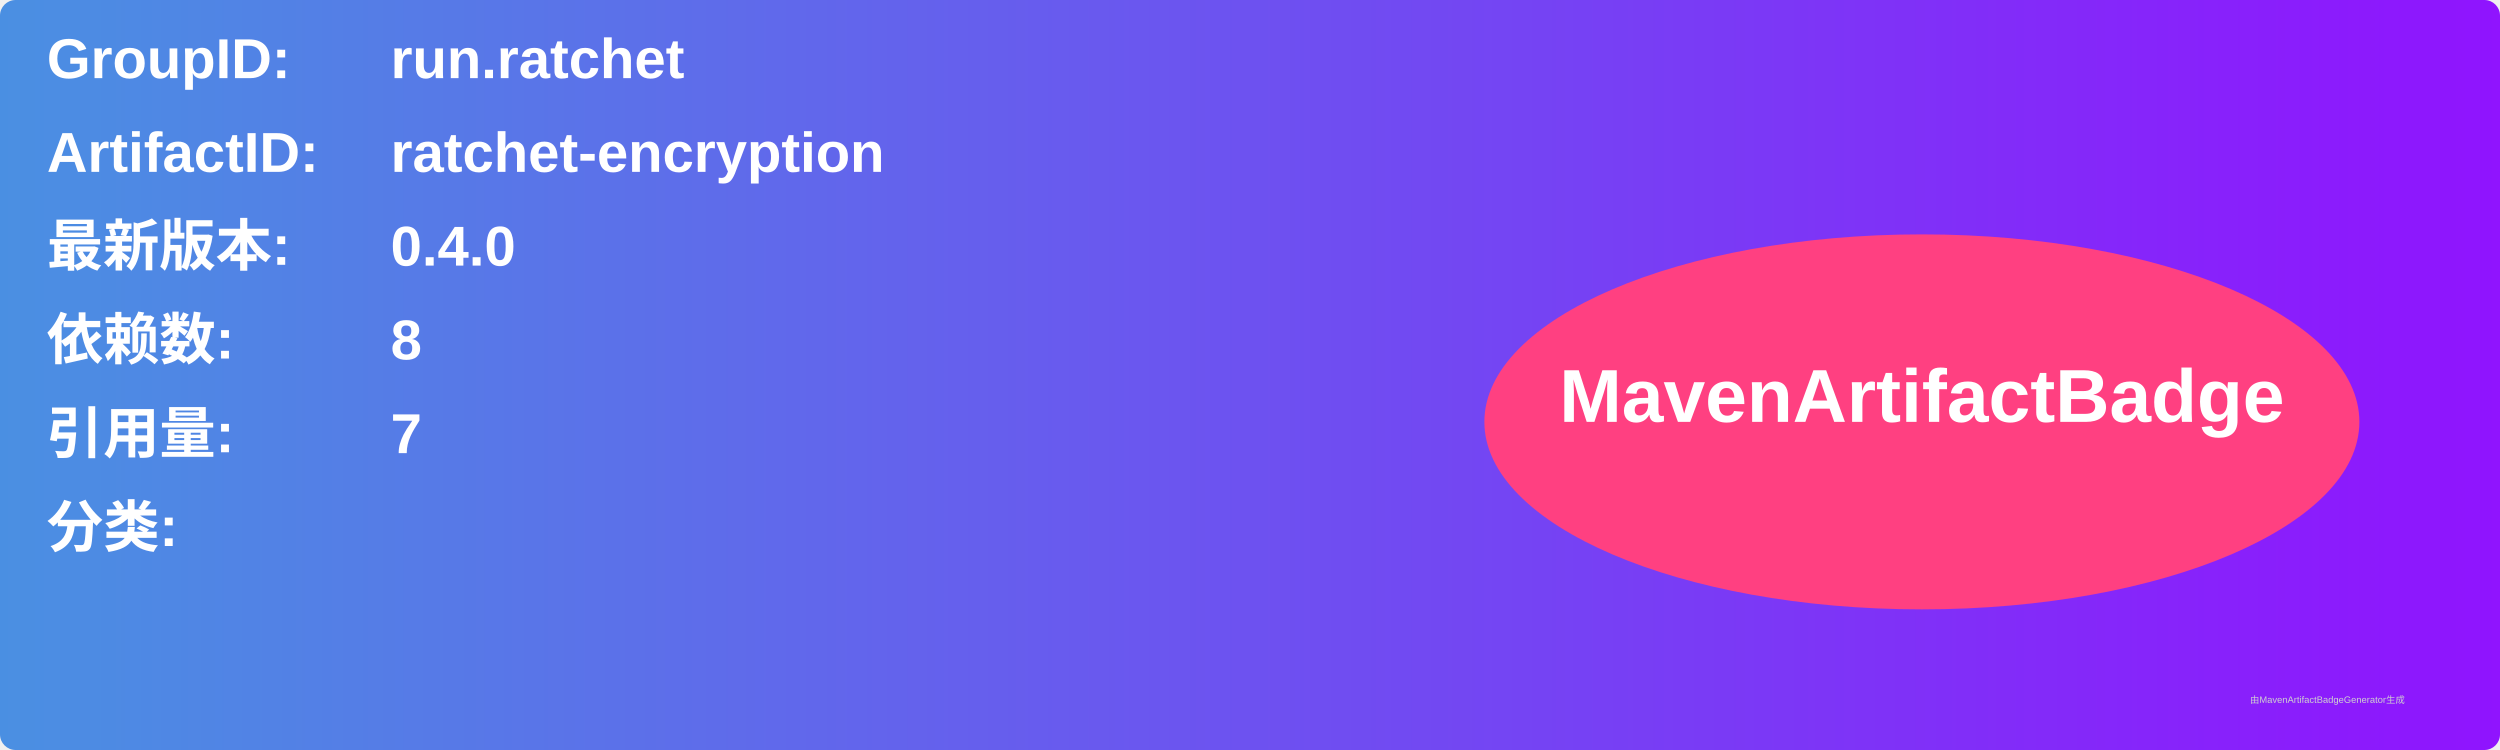
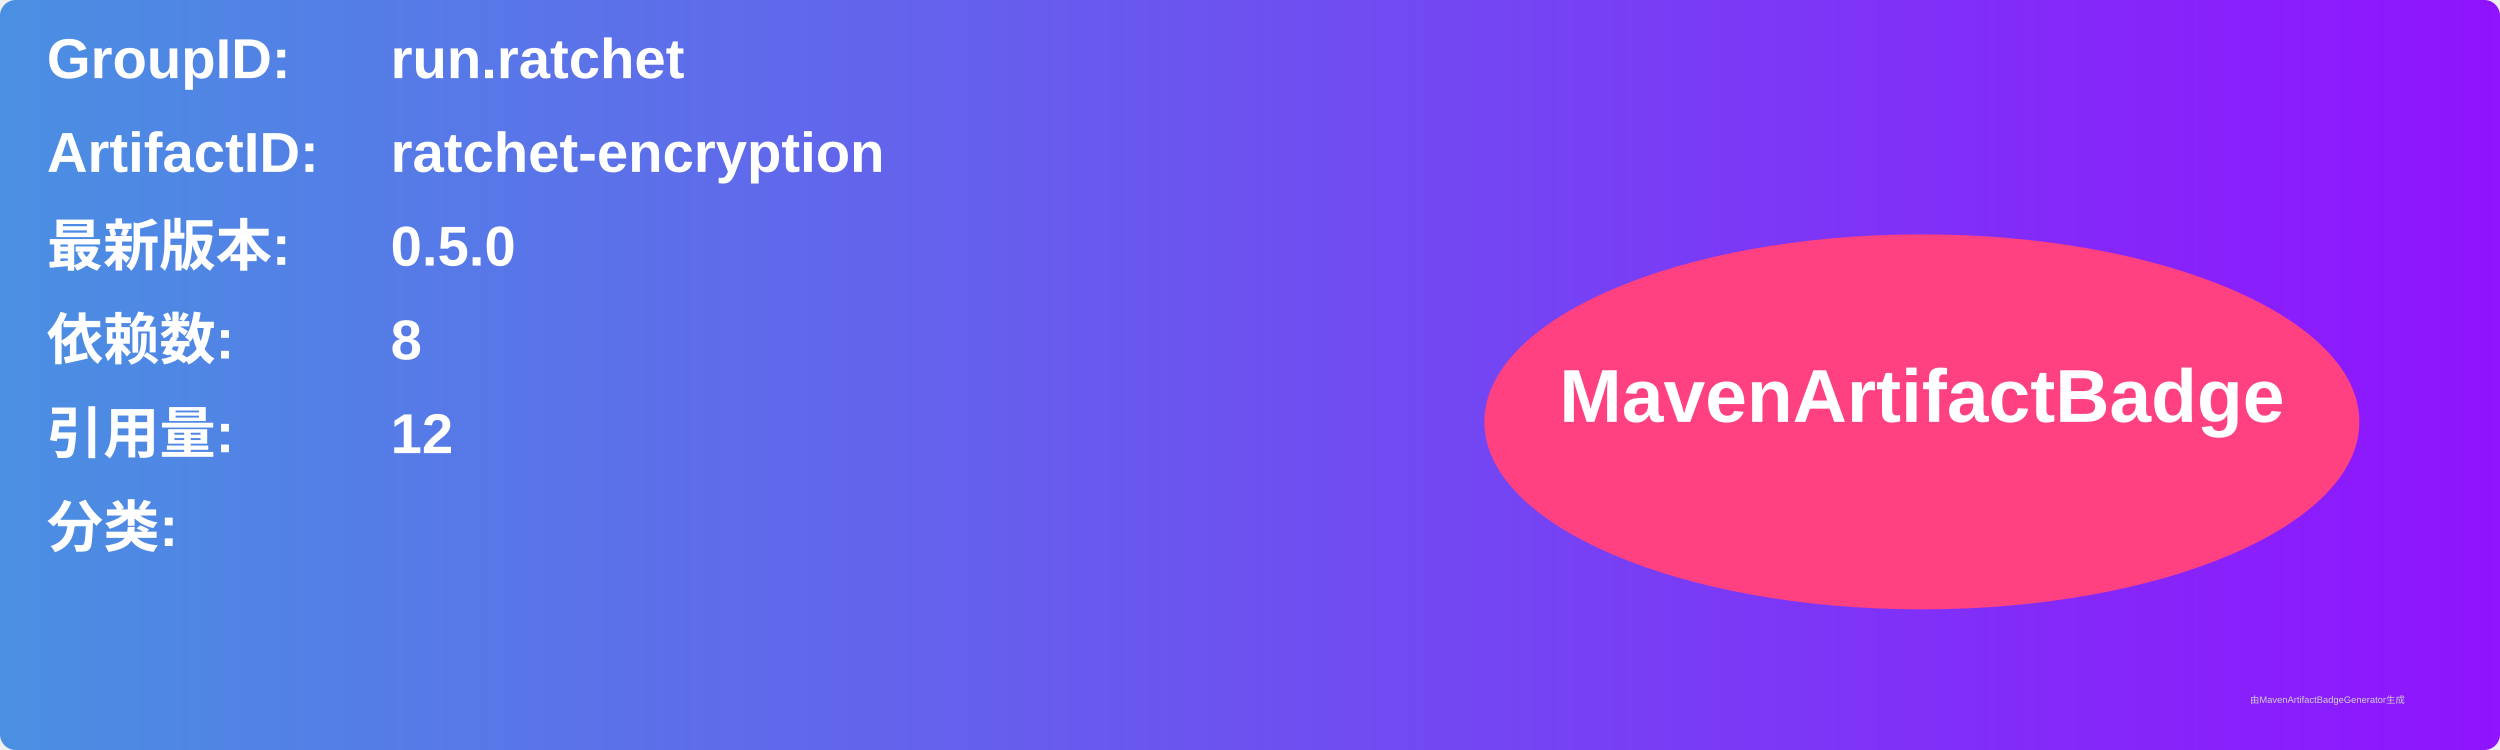
<svg xmlns="http://www.w3.org/2000/svg" width="800" height="240" viewBox="0 0 800 240">
  <linearGradient id="grad" x1="0%" y1="0%" x2="100%" y2="0%">
    <stop offset="0%" stop-color="#4a90e2" />
    <stop offset="100%" stop-color="#9013fe" />
  </linearGradient>
  <rect width="100%" height="100%" rx="5" ry="5" fill="url(#grad)" />
  <g transform="translate(15, 15)">
    <text x="0" y="10" font-family="Arial" font-size="18" fill="white" font-weight="bold" width="260">GroupID:</text>
    <text x="110" y="10" font-family="Arial" font-size="18" fill="white" font-weight="bold" width="460">run.ratchet</text>
    <text x="0" y="40" font-family="Arial" font-size="18" fill="white" font-weight="bold" width="260">ArtifactID:</text>
    <text x="110" y="40" font-family="Arial" font-size="18" fill="white" font-weight="bold" width="460">ratchet-encryption</text>
    <text x="0" y="70" font-family="Arial" font-size="18" fill="white" font-weight="bold">最新版本:</text>
    <text x="110" y="70" font-family="Arial" font-size="18" fill="white" font-weight="bold">
-       <tspan font-weight="bold">0.4.0</tspan>
+       <tspan font-weight="bold">0.5.0</tspan>
    </text>
    <text x="0" y="100" font-family="Arial" font-size="18" fill="white" font-weight="bold">依赖数: </text>
    <text x="110" y="100" font-family="Arial" font-size="18" fill="white">
      <tspan font-weight="bold">8</tspan>
    </text>
    <text x="0" y="130" font-family="Arial" font-size="18" fill="white" font-weight="bold">引用量: </text>
    <text x="110" y="130" font-family="Arial" font-size="18" fill="white">
-       <tspan font-weight="bold">7</tspan>
+       <tspan font-weight="bold">12</tspan>
    </text>
    <text x="0" y="160" font-family="Arial" font-size="18" fill="white" font-weight="bold">分类:</text>
    <text x="10" y="190" font-family="Arial" font-size="10" fill="white">
      <tspan font-weight="bold" />
    </text>
    <ellipse cx="600" cy="120" rx="140" ry="60" fill="#ff4081" />
    <text x="600" y="120" text-anchor="middle" font-family="Arial" font-size="24" fill="white" font-weight="bold">MavenArtifactBadge</text>
  </g>
  <text x="720" y="225" font-family="Arial" font-size="3" fill="#d0d0d0">由MavenArtifactBadgeGenerator生成</text>
</svg>
